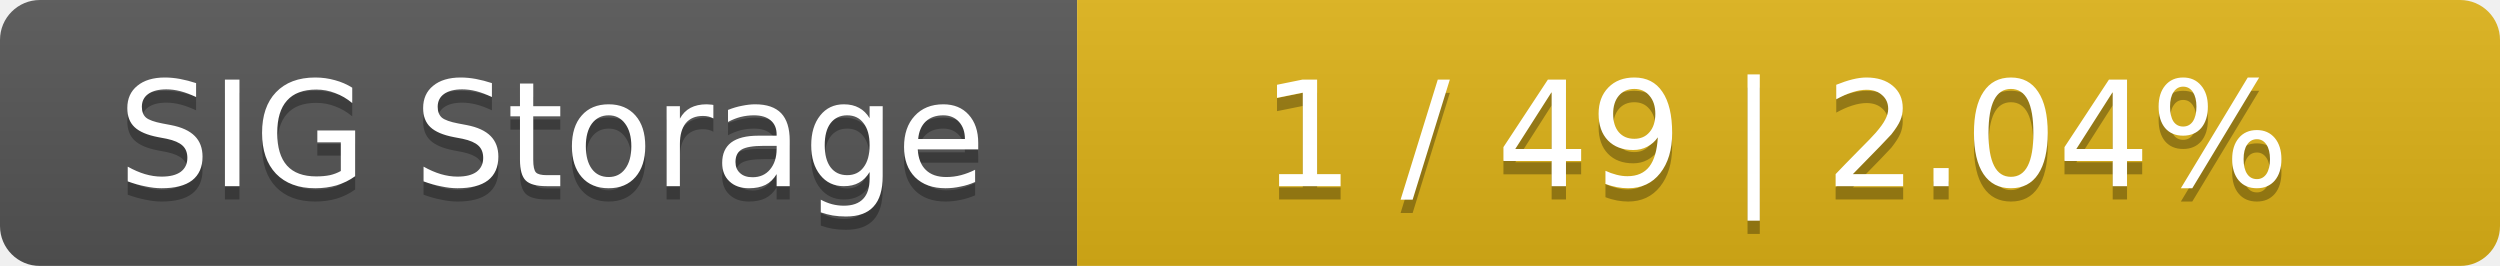
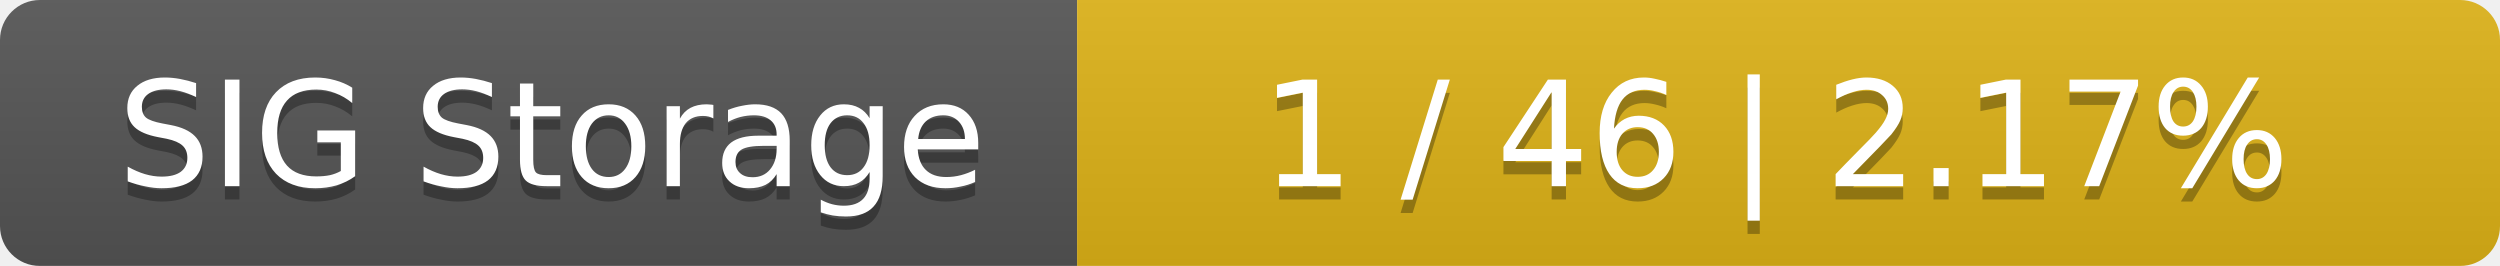
<svg xmlns="http://www.w3.org/2000/svg" width="188" height="20">
  <linearGradient id="smooth" x2="0" y2="100%">
    <stop offset="0" stop-color="#bbb" stop-opacity=".1" />
    <stop offset="1" stop-opacity=".1" />
  </linearGradient>
  <mask id="round">
    <rect width="188" height="20" rx="3" fill="#fff" />
  </mask>
  <g mask="url(#round)">
    <rect width="81" height="20" fill="#555" />
    <rect x="81" width="107" height="20" fill="#dfb317" />
    <rect width="188" height="20" fill="url(#smooth)" />
  </g>
  <g fill="#fff" text-anchor="middle" font-family="DejaVu Sans,Verdana,Geneva,sans-serif" font-size="11">
    <text x="41.5" y="15" fill="#010101" fill-opacity=".3">SIG Storage</text>
    <text x="41.5" y="14">SIG Storage</text>
-     <text x="133.5" y="15" fill="#010101" fill-opacity=".3">1 / 49    |    2.04%</text>
-     <text x="133.5" y="14">1 / 49    |    2.04%</text>
+     <text x="133.5" y="15" fill="#010101" fill-opacity=".3">1 / 46    |    2.17%</text>
+     <text x="133.5" y="14">1 / 46    |    2.17%</text>
  </g>
</svg>
